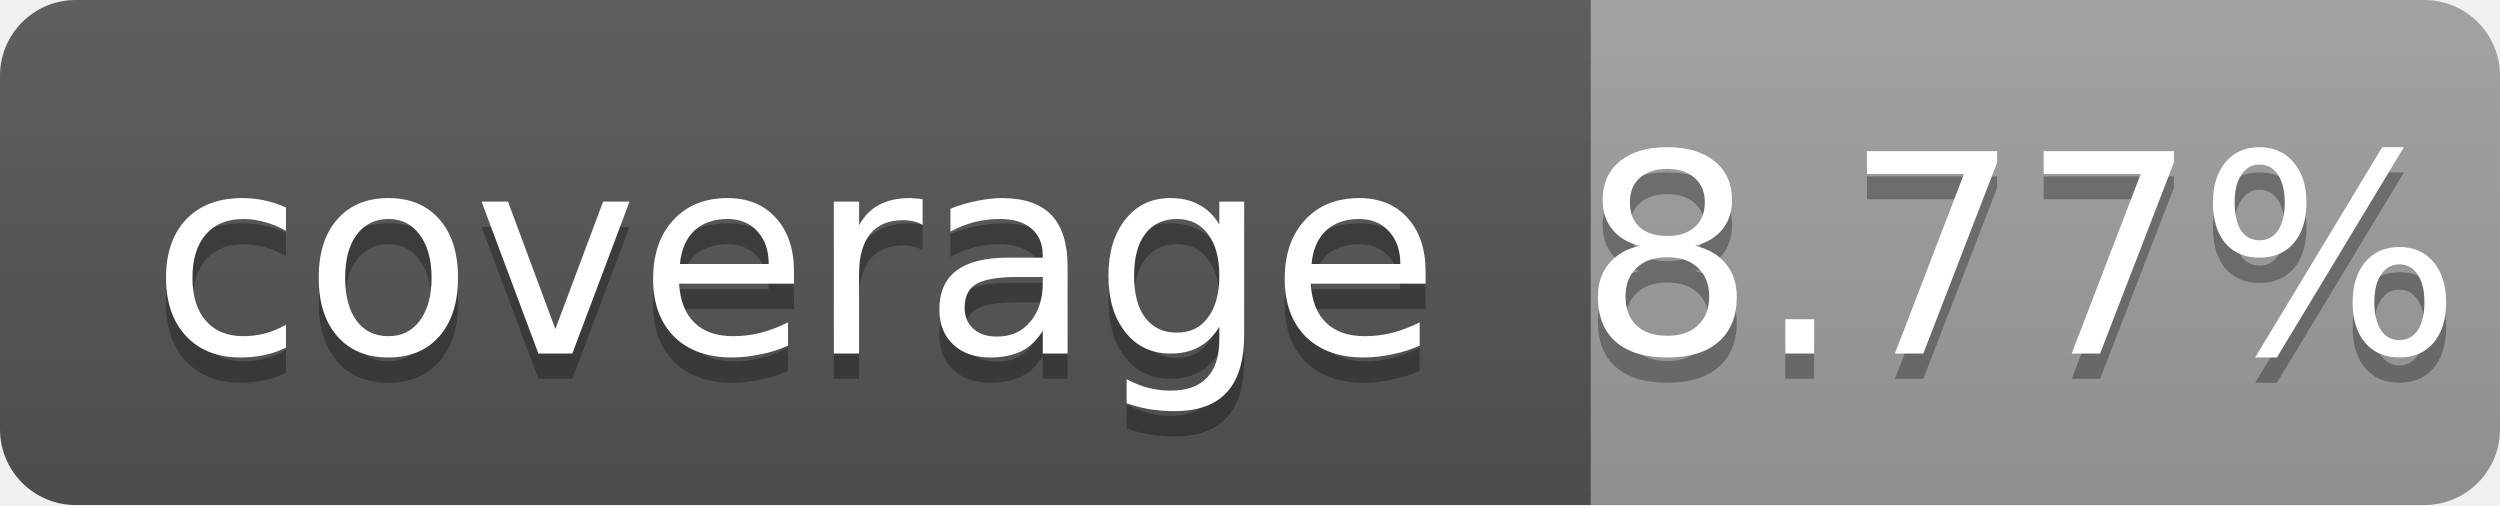
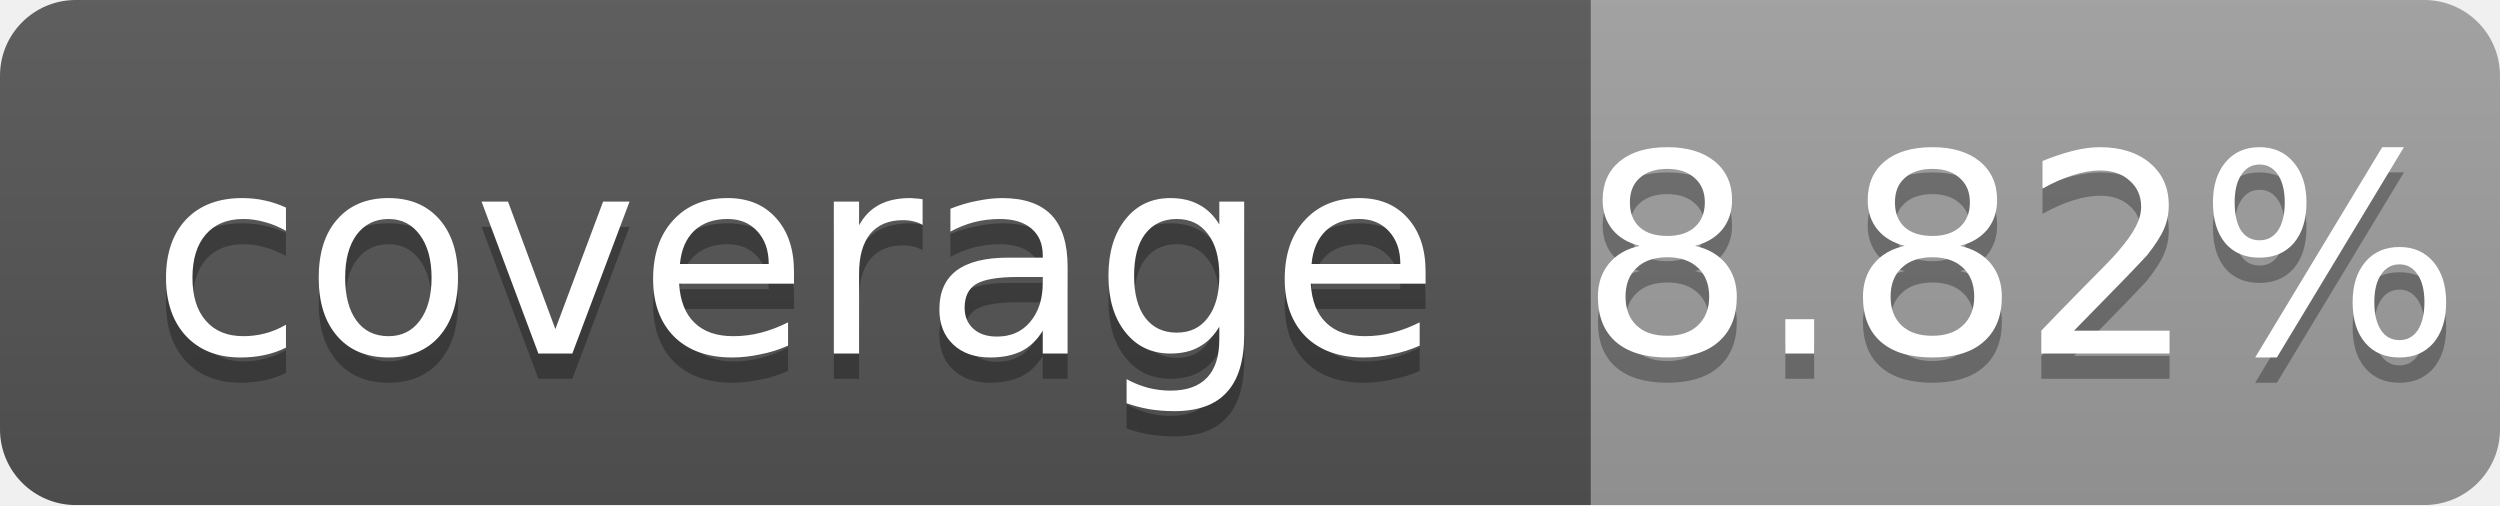
<svg xmlns="http://www.w3.org/2000/svg" width="99" height="20">
  <linearGradient id="b" x2="0" y2="100%">
    <stop offset="0" stop-color="#bbb" stop-opacity=".1" />
    <stop offset="1" stop-opacity=".1" />
  </linearGradient>
  <mask id="a">
    <rect width="99" height="20" rx="3" fill="#fff" />
  </mask>
  <g mask="url(#a)">
    <path fill="#555" d="M0 0h63v20H0z" />
    <path fill="#9f9f9f" d="M63 0h36v20H63z" />
    <path fill="url(#b)" d="M0 0h99v20H0z" />
  </g>
  <g fill="#fff" text-anchor="middle" font-family="DejaVu Sans,Verdana,Geneva,sans-serif" font-size="11">
    <text x="31.5" y="15" fill="#010101" fill-opacity=".3">coverage</text>
    <text x="31.5" y="14">coverage</text>
-     <text x="80" y="15" fill="#010101" fill-opacity=".3">8.77%</text>
-     <text x="80" y="14">8.77%</text>
+     <text x="80" y="15" fill="#010101" fill-opacity=".3">8.82%</text>
+     <text x="80" y="14">8.82%</text>
  </g>
</svg>
